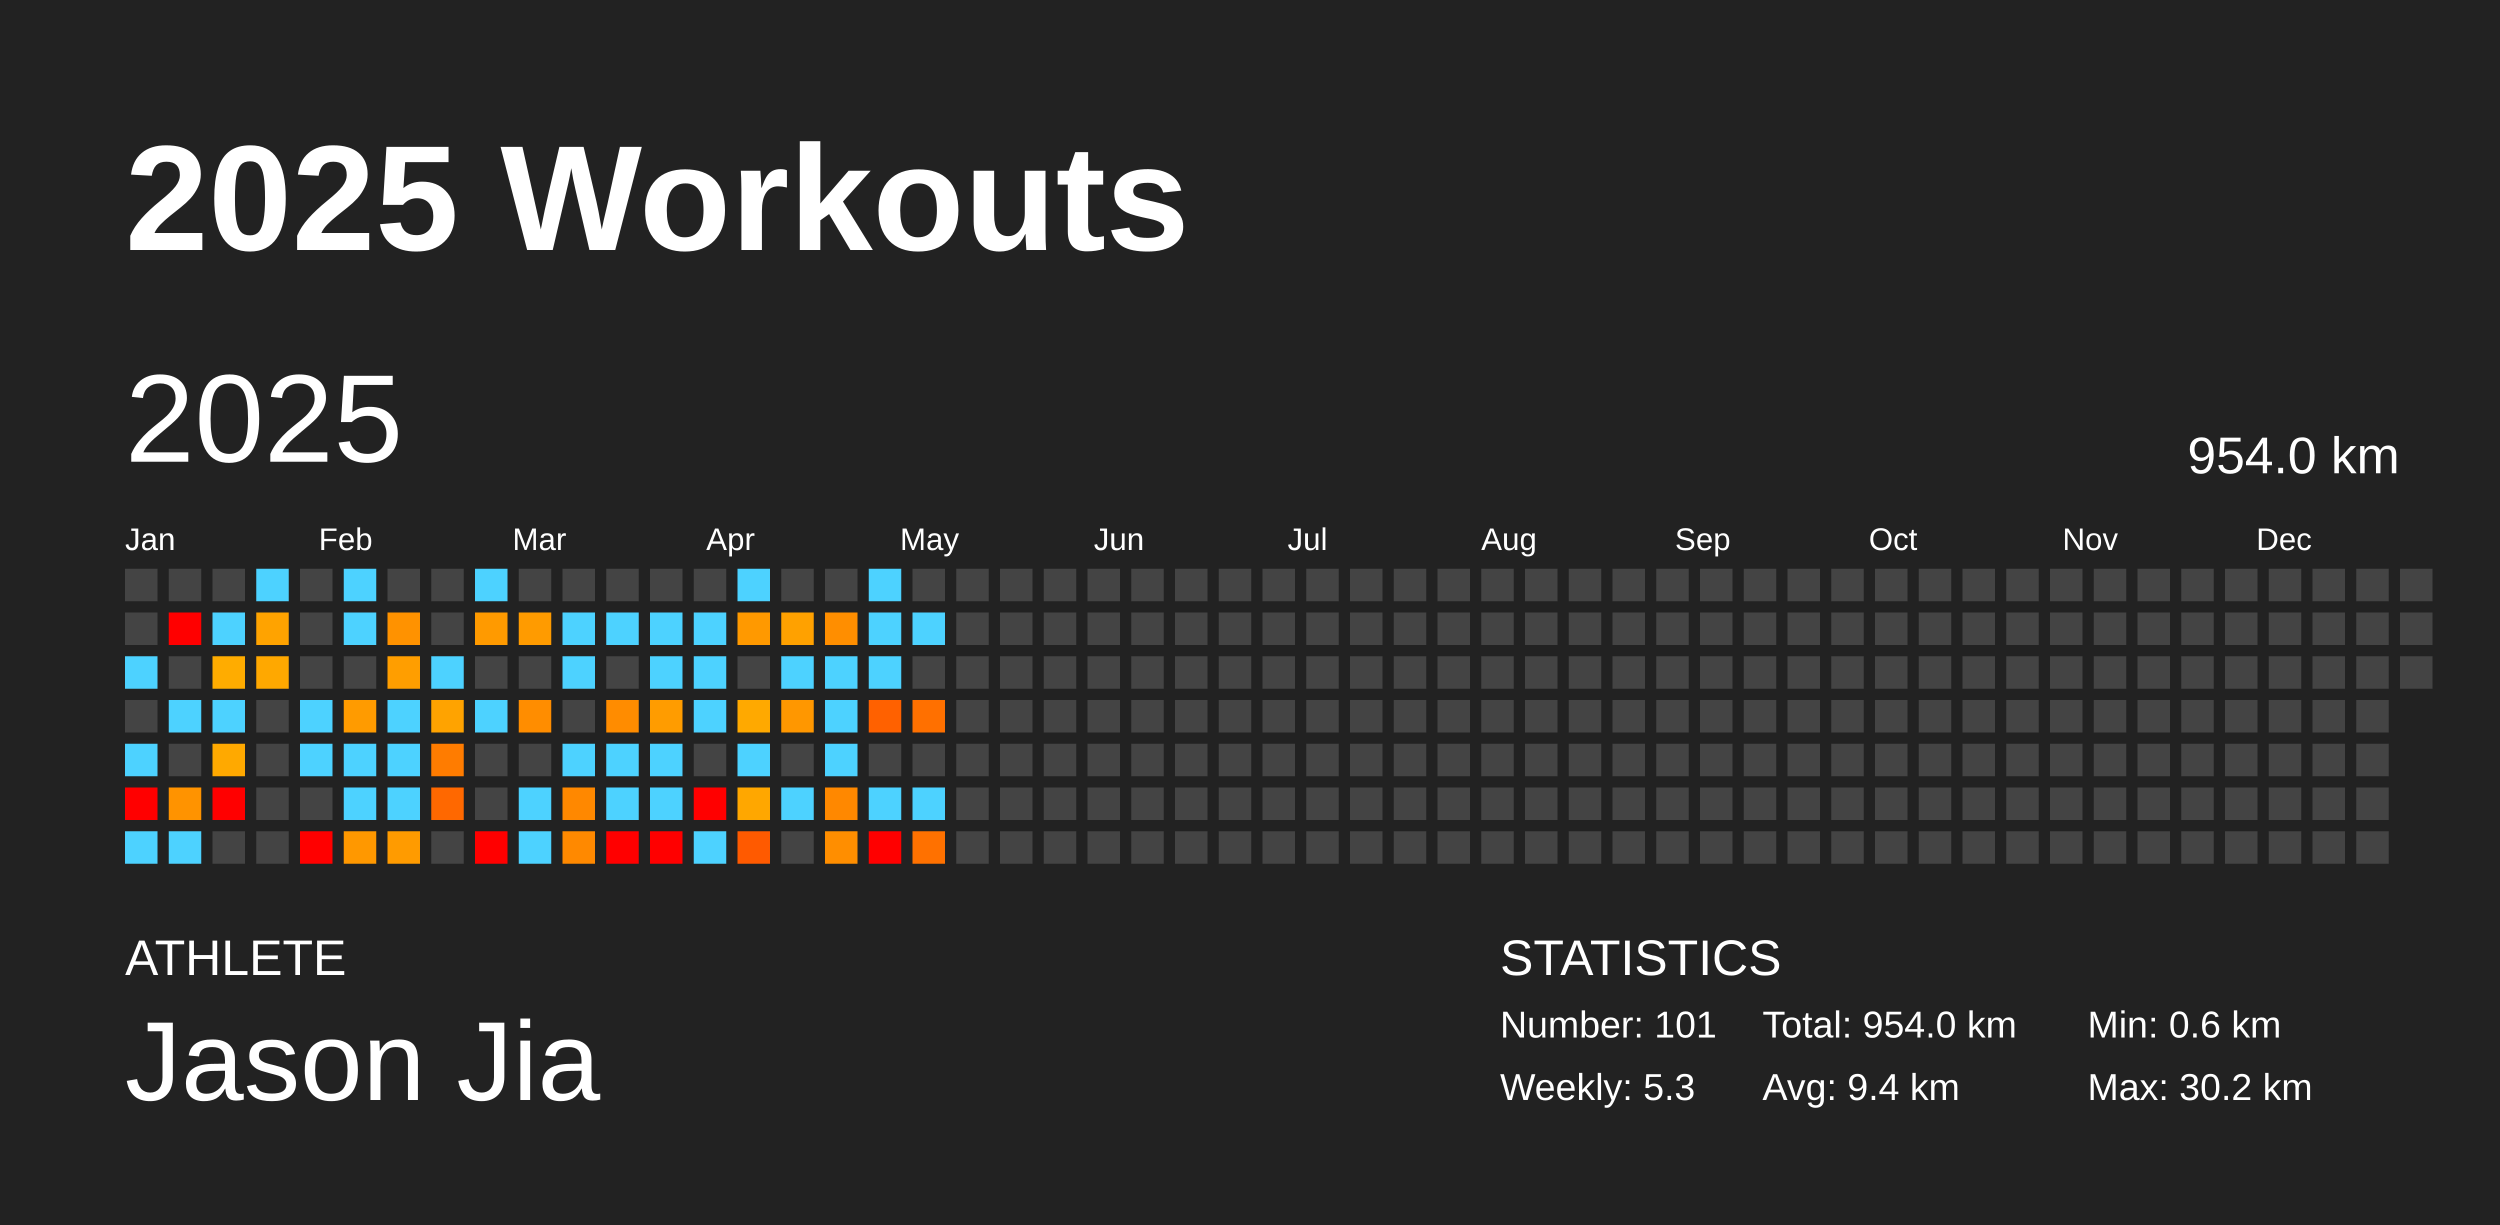
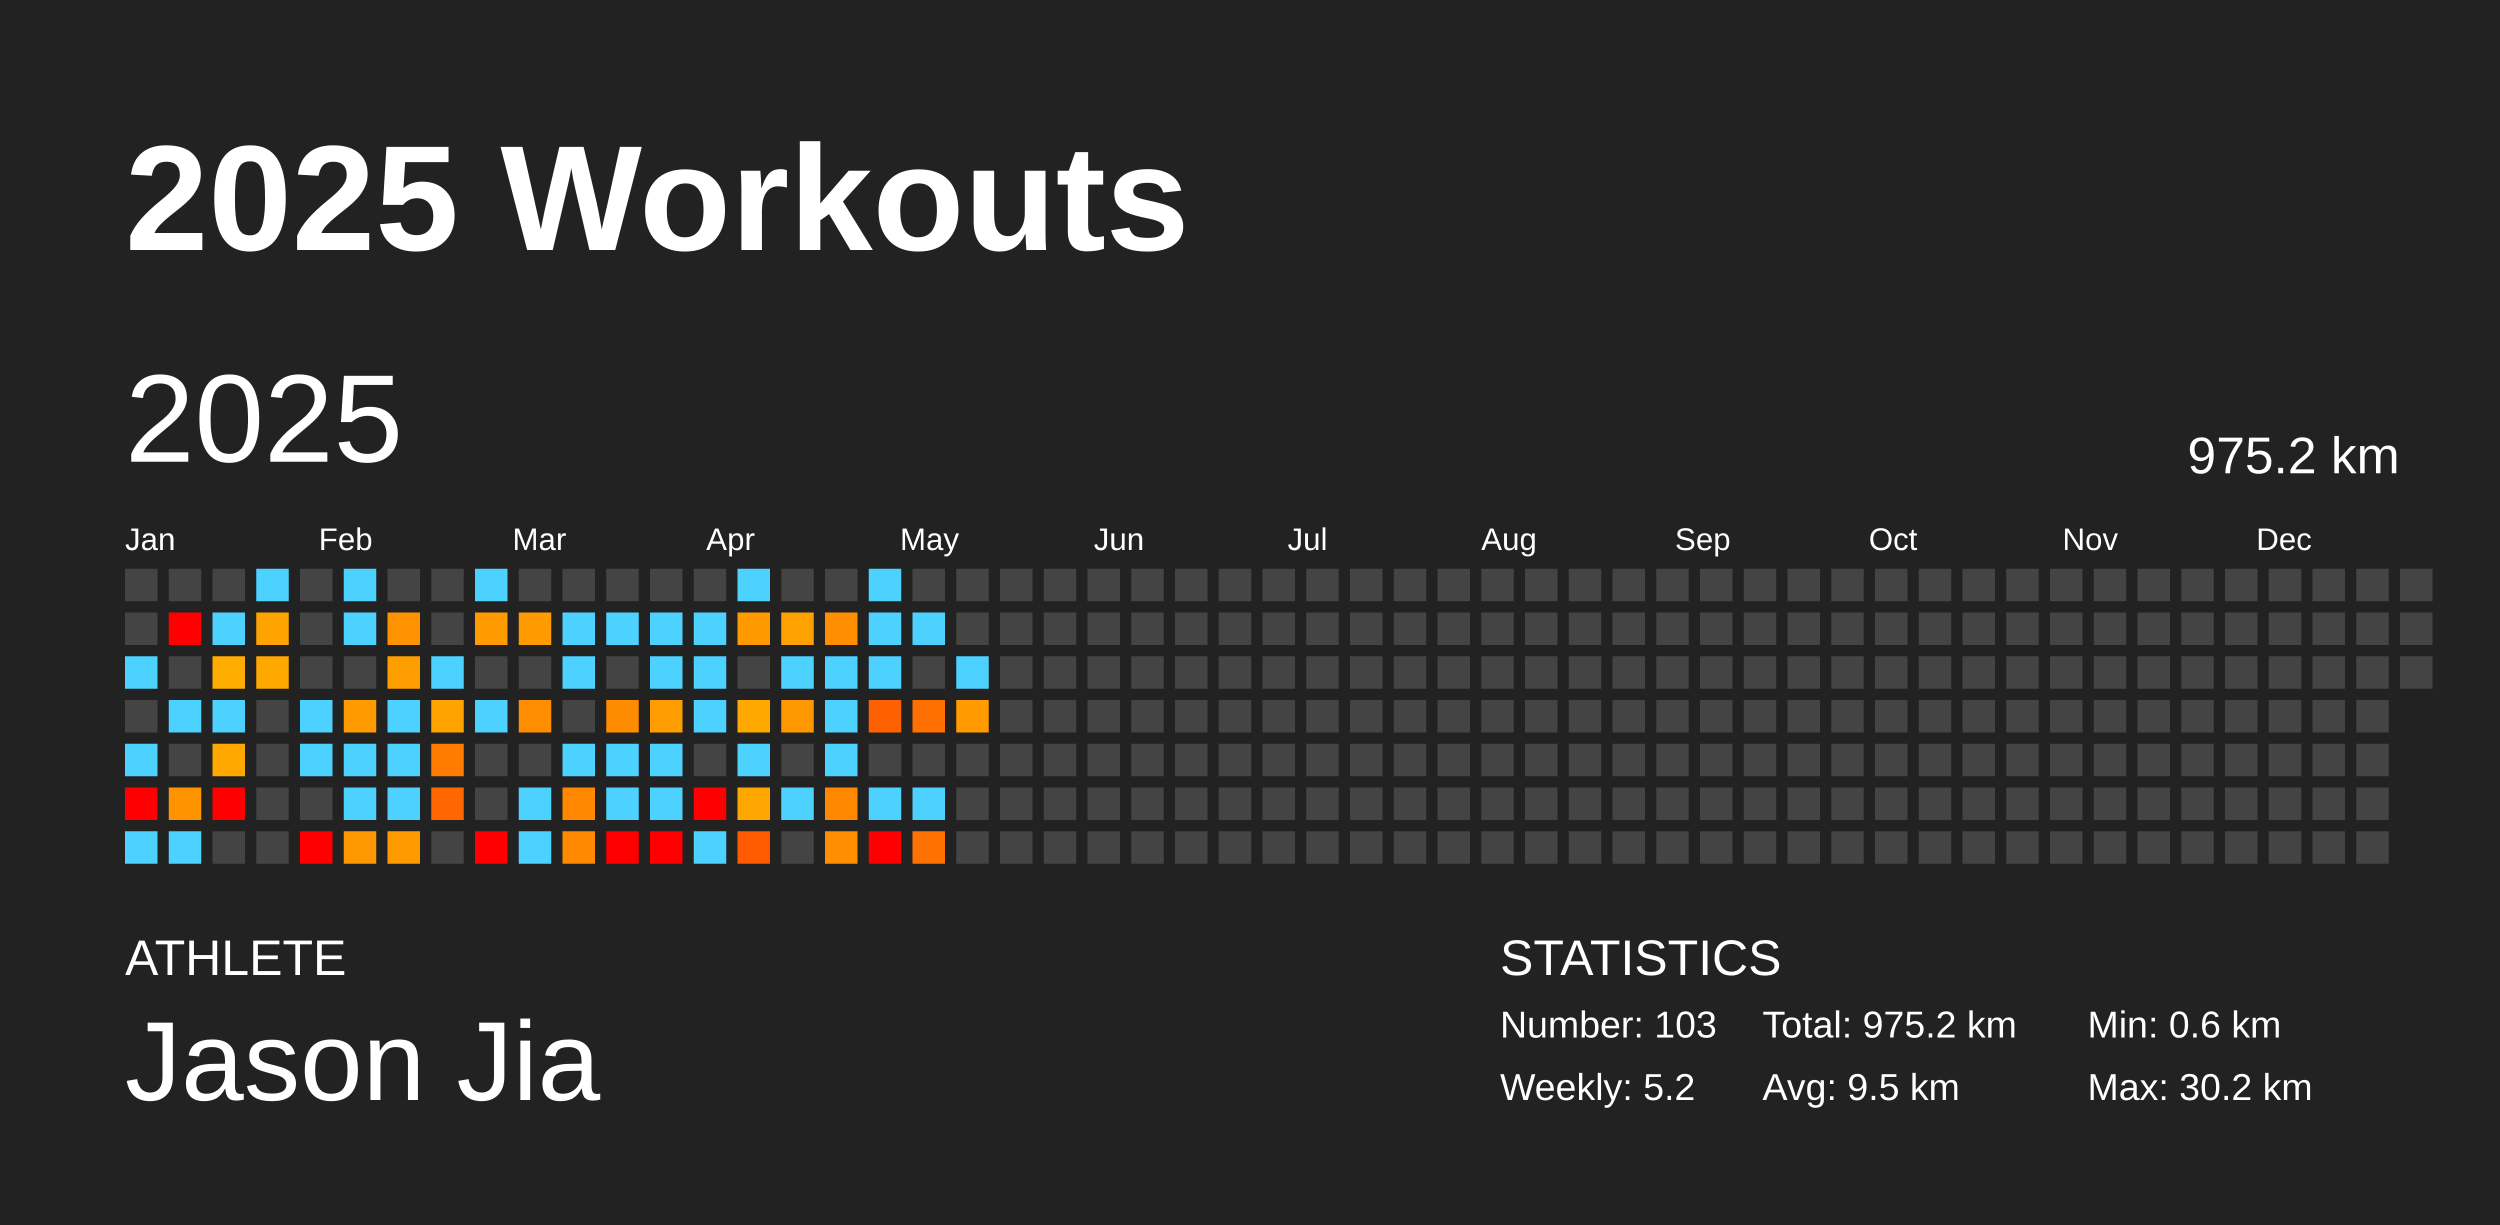
<svg xmlns="http://www.w3.org/2000/svg" baseProfile="full" height="98mm" version="1.1" viewBox="0,0,200,98" width="200mm">
  <defs />
  <rect fill="#222222" height="98" width="200" x="0" y="0" />
  <text fill="#FFFFFF" style="font-size:12px; font-family:Arial; font-weight:bold;" x="10" y="20">2025 Workouts</text>
  <text fill="#FFFFFF" style="font-size:4px; font-family:Arial" x="10" y="78">ATHLETE</text>
  <text fill="#FFFFFF" style="font-size:9px; font-family:Arial" x="10" y="88">Jason Jia</text>
  <text fill="#FFFFFF" style="font-size:4px; font-family:Arial" x="120" y="78">STATISTICS</text>
-   <text fill="#FFFFFF" style="font-size:3px; font-family:Arial" x="120" y="83">Number: 101</text>
-   <text fill="#FFFFFF" style="font-size:3px; font-family:Arial" x="120" y="88">Weekly: 5.3</text>
-   <text fill="#FFFFFF" style="font-size:3px; font-family:Arial" x="141" y="83">Total: 954.0 km</text>
-   <text fill="#FFFFFF" style="font-size:3px; font-family:Arial" x="141" y="88">Avg: 9.4 km</text>
+   <text fill="#FFFFFF" style="font-size:3px; font-family:Arial" x="120" y="83">Number: 103</text>
+   <text fill="#FFFFFF" style="font-size:3px; font-family:Arial" x="120" y="88">Weekly: 5.2</text>
+   <text fill="#FFFFFF" style="font-size:3px; font-family:Arial" x="141" y="83">Total: 975.2 km</text>
+   <text fill="#FFFFFF" style="font-size:3px; font-family:Arial" x="141" y="88">Avg: 9.5 km</text>
  <text fill="#FFFFFF" style="font-size:3px; font-family:Arial" x="167" y="83">Min: 0.6 km</text>
  <text fill="#FFFFFF" style="font-size:3px; font-family:Arial" x="167" y="88">Max: 30.2 km</text>
  <text dominant-baseline="hanging" fill="#FFFFFF" style="font-size:10.0px; font-family:Arial;" x="10" y="30">2025</text>
-   <text dominant-baseline="hanging" fill="#FFFFFF" style="font-size:4.125px; font-family:Arial;" x="175" y="35">954.0 km</text>
+   <text dominant-baseline="hanging" fill="#FFFFFF" style="font-size:4.125px; font-family:Arial;" x="175" y="35">975.2 km</text>
  <text fill="#FFFFFF" style="font-size:2.5px; font-family:Arial" x="10.0" y="44">Jan</text>
  <text fill="#FFFFFF" style="font-size:2.5px; font-family:Arial" x="25.5" y="44">Feb</text>
  <text fill="#FFFFFF" style="font-size:2.5px; font-family:Arial" x="41.0" y="44">Mar</text>
  <text fill="#FFFFFF" style="font-size:2.5px; font-family:Arial" x="56.5" y="44">Apr</text>
  <text fill="#FFFFFF" style="font-size:2.5px; font-family:Arial" x="72.0" y="44">May</text>
  <text fill="#FFFFFF" style="font-size:2.5px; font-family:Arial" x="87.5" y="44">Jun</text>
  <text fill="#FFFFFF" style="font-size:2.5px; font-family:Arial" x="103.0" y="44">Jul</text>
  <text fill="#FFFFFF" style="font-size:2.5px; font-family:Arial" x="118.5" y="44">Aug</text>
  <text fill="#FFFFFF" style="font-size:2.5px; font-family:Arial" x="134.0" y="44">Sep</text>
  <text fill="#FFFFFF" style="font-size:2.5px; font-family:Arial" x="149.5" y="44">Oct</text>
  <text fill="#FFFFFF" style="font-size:2.5px; font-family:Arial" x="165.0" y="44">Nov</text>
  <text fill="#FFFFFF" style="font-size:2.5px; font-family:Arial" x="180.5" y="44">Dec</text>
  <rect fill="#444444" height="2.6" width="2.6" x="10.0" y="45.5" />
  <rect fill="#444444" height="2.6" width="2.6" x="10.0" y="49.0" />
  <rect fill="#4dd2ff" height="2.6" width="2.6" x="10.0" y="52.5" />
  <rect fill="#444444" height="2.6" width="2.6" x="10.0" y="56.0" />
  <rect fill="#4dd2ff" height="2.6" width="2.6" x="10.0" y="59.5" />
  <rect fill="red" height="2.6" width="2.6" x="10.0" y="63.0" />
  <rect fill="#4dd2ff" height="2.6" width="2.6" x="10.0" y="66.5" />
  <rect fill="#444444" height="2.6" width="2.6" x="13.5" y="45.5" />
  <rect fill="red" height="2.6" width="2.6" x="13.5" y="49.0" />
  <rect fill="#444444" height="2.6" width="2.6" x="13.5" y="52.5" />
  <rect fill="#4dd2ff" height="2.6" width="2.6" x="13.5" y="56.0" />
  <rect fill="#444444" height="2.6" width="2.6" x="13.5" y="59.5" />
  <rect fill="#ff9300" height="2.6" width="2.6" x="13.5" y="63.0" />
  <rect fill="#4dd2ff" height="2.6" width="2.6" x="13.5" y="66.5" />
  <rect fill="#444444" height="2.6" width="2.6" x="17.0" y="45.5" />
  <rect fill="#4dd2ff" height="2.6" width="2.6" x="17.0" y="49.0" />
  <rect fill="#ffac00" height="2.6" width="2.6" x="17.0" y="52.5" />
  <rect fill="#4dd2ff" height="2.6" width="2.6" x="17.0" y="56.0" />
  <rect fill="#ffa900" height="2.6" width="2.6" x="17.0" y="59.5" />
  <rect fill="red" height="2.6" width="2.6" x="17.0" y="63.0" />
  <rect fill="#444444" height="2.6" width="2.6" x="17.0" y="66.5" />
  <rect fill="#4dd2ff" height="2.6" width="2.6" x="20.5" y="45.5" />
  <rect fill="#ffa300" height="2.6" width="2.6" x="20.5" y="49.0" />
  <rect fill="#ffa800" height="2.6" width="2.6" x="20.5" y="52.5" />
  <rect fill="#444444" height="2.6" width="2.6" x="20.5" y="56.0" />
  <rect fill="#444444" height="2.6" width="2.6" x="20.5" y="59.5" />
  <rect fill="#444444" height="2.6" width="2.6" x="20.5" y="63.0" />
  <rect fill="#444444" height="2.6" width="2.6" x="20.5" y="66.5" />
  <rect fill="#444444" height="2.6" width="2.6" x="24.0" y="45.5" />
  <rect fill="#444444" height="2.6" width="2.6" x="24.0" y="49.0" />
  <rect fill="#444444" height="2.6" width="2.6" x="24.0" y="52.5" />
  <rect fill="#4dd2ff" height="2.6" width="2.6" x="24.0" y="56.0" />
  <rect fill="#4dd2ff" height="2.6" width="2.6" x="24.0" y="59.5" />
  <rect fill="#444444" height="2.6" width="2.6" x="24.0" y="63.0" />
  <rect fill="red" height="2.6" width="2.6" x="24.0" y="66.5" />
  <rect fill="#4dd2ff" height="2.6" width="2.6" x="27.5" y="45.5" />
  <rect fill="#4dd2ff" height="2.6" width="2.6" x="27.5" y="49.0" />
  <rect fill="#444444" height="2.6" width="2.6" x="27.5" y="52.5" />
  <rect fill="#ff9b00" height="2.6" width="2.6" x="27.5" y="56.0" />
  <rect fill="#4dd2ff" height="2.6" width="2.6" x="27.5" y="59.5" />
  <rect fill="#4dd2ff" height="2.6" width="2.6" x="27.5" y="63.0" />
  <rect fill="#ff9800" height="2.6" width="2.6" x="27.5" y="66.5" />
  <rect fill="#444444" height="2.6" width="2.6" x="31.0" y="45.5" />
  <rect fill="#ff9200" height="2.6" width="2.6" x="31.0" y="49.0" />
  <rect fill="#ff9e00" height="2.6" width="2.6" x="31.0" y="52.5" />
  <rect fill="#4dd2ff" height="2.6" width="2.6" x="31.0" y="56.0" />
  <rect fill="#4dd2ff" height="2.6" width="2.6" x="31.0" y="59.5" />
  <rect fill="#4dd2ff" height="2.6" width="2.6" x="31.0" y="63.0" />
  <rect fill="#ff9b00" height="2.6" width="2.6" x="31.0" y="66.5" />
  <rect fill="#444444" height="2.6" width="2.6" x="34.5" y="45.5" />
  <rect fill="#444444" height="2.6" width="2.6" x="34.5" y="49.0" />
  <rect fill="#4dd2ff" height="2.6" width="2.6" x="34.5" y="52.5" />
  <rect fill="#ffa300" height="2.6" width="2.6" x="34.5" y="56.0" />
  <rect fill="#ff7c00" height="2.6" width="2.6" x="34.5" y="59.5" />
  <rect fill="#ff6800" height="2.6" width="2.6" x="34.5" y="63.0" />
  <rect fill="#444444" height="2.6" width="2.6" x="34.5" y="66.5" />
  <rect fill="#4dd2ff" height="2.6" width="2.6" x="38.0" y="45.5" />
  <rect fill="#ff9a00" height="2.6" width="2.6" x="38.0" y="49.0" />
  <rect fill="#444444" height="2.6" width="2.6" x="38.0" y="52.5" />
  <rect fill="#4dd2ff" height="2.6" width="2.6" x="38.0" y="56.0" />
  <rect fill="#444444" height="2.6" width="2.6" x="38.0" y="59.5" />
  <rect fill="#444444" height="2.6" width="2.6" x="38.0" y="63.0" />
  <rect fill="red" height="2.6" width="2.6" x="38.0" y="66.5" />
  <rect fill="#444444" height="2.6" width="2.6" x="41.5" y="45.5" />
  <rect fill="#ff9b00" height="2.6" width="2.6" x="41.5" y="49.0" />
  <rect fill="#444444" height="2.6" width="2.6" x="41.5" y="52.5" />
  <rect fill="#ff8d00" height="2.6" width="2.6" x="41.5" y="56.0" />
  <rect fill="#444444" height="2.6" width="2.6" x="41.5" y="59.5" />
  <rect fill="#4dd2ff" height="2.6" width="2.6" x="41.5" y="63.0" />
  <rect fill="#4dd2ff" height="2.6" width="2.6" x="41.5" y="66.5" />
  <rect fill="#444444" height="2.6" width="2.6" x="45.0" y="45.5" />
  <rect fill="#4dd2ff" height="2.6" width="2.6" x="45.0" y="49.0" />
  <rect fill="#4dd2ff" height="2.6" width="2.6" x="45.0" y="52.5" />
  <rect fill="#444444" height="2.6" width="2.6" x="45.0" y="56.0" />
  <rect fill="#4dd2ff" height="2.6" width="2.6" x="45.0" y="59.5" />
  <rect fill="#ff8800" height="2.6" width="2.6" x="45.0" y="63.0" />
  <rect fill="#ff8900" height="2.6" width="2.6" x="45.0" y="66.5" />
  <rect fill="#444444" height="2.6" width="2.6" x="48.5" y="45.5" />
  <rect fill="#4dd2ff" height="2.6" width="2.6" x="48.5" y="49.0" />
  <rect fill="#444444" height="2.6" width="2.6" x="48.5" y="52.5" />
  <rect fill="#ff8c00" height="2.6" width="2.6" x="48.5" y="56.0" />
  <rect fill="#4dd2ff" height="2.6" width="2.6" x="48.5" y="59.5" />
  <rect fill="#4dd2ff" height="2.6" width="2.6" x="48.5" y="63.0" />
  <rect fill="red" height="2.6" width="2.6" x="48.5" y="66.5" />
  <rect fill="#444444" height="2.6" width="2.6" x="52.0" y="45.5" />
  <rect fill="#4dd2ff" height="2.6" width="2.6" x="52.0" y="49.0" />
  <rect fill="#4dd2ff" height="2.6" width="2.6" x="52.0" y="52.5" />
  <rect fill="#ff9c00" height="2.6" width="2.6" x="52.0" y="56.0" />
  <rect fill="#4dd2ff" height="2.6" width="2.6" x="52.0" y="59.5" />
  <rect fill="#4dd2ff" height="2.6" width="2.6" x="52.0" y="63.0" />
  <rect fill="red" height="2.6" width="2.6" x="52.0" y="66.5" />
  <rect fill="#444444" height="2.6" width="2.6" x="55.5" y="45.5" />
  <rect fill="#4dd2ff" height="2.6" width="2.6" x="55.5" y="49.0" />
  <rect fill="#4dd2ff" height="2.6" width="2.6" x="55.5" y="52.5" />
  <rect fill="#4dd2ff" height="2.6" width="2.6" x="55.5" y="56.0" />
  <rect fill="#444444" height="2.6" width="2.6" x="55.5" y="59.5" />
  <rect fill="red" height="2.6" width="2.6" x="55.5" y="63.0" />
  <rect fill="#4dd2ff" height="2.6" width="2.6" x="55.5" y="66.5" />
  <rect fill="#4dd2ff" height="2.6" width="2.6" x="59.0" y="45.5" />
  <rect fill="#ff9900" height="2.6" width="2.6" x="59.0" y="49.0" />
  <rect fill="#444444" height="2.6" width="2.6" x="59.0" y="52.5" />
  <rect fill="#ffa900" height="2.6" width="2.6" x="59.0" y="56.0" />
  <rect fill="#4dd2ff" height="2.6" width="2.6" x="59.0" y="59.5" />
  <rect fill="#ffa700" height="2.6" width="2.6" x="59.0" y="63.0" />
  <rect fill="#ff5a00" height="2.6" width="2.6" x="59.0" y="66.5" />
  <rect fill="#444444" height="2.6" width="2.6" x="62.5" y="45.5" />
  <rect fill="#ffa100" height="2.6" width="2.6" x="62.5" y="49.0" />
  <rect fill="#4dd2ff" height="2.6" width="2.6" x="62.5" y="52.5" />
  <rect fill="#ff9700" height="2.6" width="2.6" x="62.5" y="56.0" />
  <rect fill="#444444" height="2.6" width="2.6" x="62.5" y="59.5" />
  <rect fill="#4dd2ff" height="2.6" width="2.6" x="62.5" y="63.0" />
  <rect fill="#444444" height="2.6" width="2.6" x="62.5" y="66.5" />
  <rect fill="#444444" height="2.6" width="2.6" x="66.0" y="45.5" />
  <rect fill="#ff8e00" height="2.6" width="2.6" x="66.0" y="49.0" />
  <rect fill="#4dd2ff" height="2.6" width="2.6" x="66.0" y="52.5" />
  <rect fill="#4dd2ff" height="2.6" width="2.6" x="66.0" y="56.0" />
  <rect fill="#4dd2ff" height="2.6" width="2.6" x="66.0" y="59.5" />
  <rect fill="#ff8800" height="2.6" width="2.6" x="66.0" y="63.0" />
  <rect fill="#ff8e00" height="2.6" width="2.6" x="66.0" y="66.5" />
  <rect fill="#4dd2ff" height="2.6" width="2.6" x="69.5" y="45.5" />
  <rect fill="#4dd2ff" height="2.6" width="2.6" x="69.5" y="49.0" />
  <rect fill="#4dd2ff" height="2.6" width="2.6" x="69.5" y="52.5" />
  <rect fill="#ff6100" height="2.6" width="2.6" x="69.5" y="56.0" />
  <rect fill="#444444" height="2.6" width="2.6" x="69.5" y="59.5" />
  <rect fill="#4dd2ff" height="2.6" width="2.6" x="69.5" y="63.0" />
  <rect fill="red" height="2.6" width="2.6" x="69.5" y="66.5" />
  <rect fill="#444444" height="2.6" width="2.6" x="73.0" y="45.5" />
  <rect fill="#4dd2ff" height="2.6" width="2.6" x="73.0" y="49.0" />
  <rect fill="#444444" height="2.6" width="2.6" x="73.0" y="52.5" />
  <rect fill="#ff7000" height="2.6" width="2.6" x="73.0" y="56.0" />
  <rect fill="#444444" height="2.6" width="2.6" x="73.0" y="59.5" />
  <rect fill="#4dd2ff" height="2.6" width="2.6" x="73.0" y="63.0" />
  <rect fill="#ff7100" height="2.6" width="2.6" x="73.0" y="66.5" />
  <rect fill="#444444" height="2.6" width="2.6" x="76.5" y="45.5" />
  <rect fill="#444444" height="2.6" width="2.6" x="76.5" y="49.0" />
-   <rect fill="#444444" height="2.6" width="2.6" x="76.5" y="52.5" />
-   <rect fill="#444444" height="2.6" width="2.6" x="76.5" y="56.0" />
+   <rect fill="#4dd2ff" height="2.6" width="2.6" x="76.5" y="52.5" />
+   <rect fill="#ff9a00" height="2.6" width="2.6" x="76.5" y="56.0" />
  <rect fill="#444444" height="2.6" width="2.6" x="76.5" y="59.5" />
  <rect fill="#444444" height="2.6" width="2.6" x="76.5" y="63.0" />
  <rect fill="#444444" height="2.6" width="2.6" x="76.5" y="66.5" />
  <rect fill="#444444" height="2.6" width="2.6" x="80.0" y="45.5" />
  <rect fill="#444444" height="2.6" width="2.6" x="80.0" y="49.0" />
  <rect fill="#444444" height="2.6" width="2.6" x="80.0" y="52.5" />
  <rect fill="#444444" height="2.6" width="2.6" x="80.0" y="56.0" />
  <rect fill="#444444" height="2.6" width="2.6" x="80.0" y="59.5" />
  <rect fill="#444444" height="2.6" width="2.6" x="80.0" y="63.0" />
  <rect fill="#444444" height="2.6" width="2.6" x="80.0" y="66.5" />
  <rect fill="#444444" height="2.6" width="2.6" x="83.5" y="45.5" />
  <rect fill="#444444" height="2.6" width="2.6" x="83.5" y="49.0" />
  <rect fill="#444444" height="2.6" width="2.6" x="83.5" y="52.5" />
  <rect fill="#444444" height="2.6" width="2.6" x="83.5" y="56.0" />
  <rect fill="#444444" height="2.6" width="2.6" x="83.5" y="59.5" />
  <rect fill="#444444" height="2.6" width="2.6" x="83.5" y="63.0" />
  <rect fill="#444444" height="2.6" width="2.6" x="83.5" y="66.5" />
  <rect fill="#444444" height="2.6" width="2.6" x="87.0" y="45.5" />
  <rect fill="#444444" height="2.6" width="2.6" x="87.0" y="49.0" />
  <rect fill="#444444" height="2.6" width="2.6" x="87.0" y="52.5" />
  <rect fill="#444444" height="2.6" width="2.6" x="87.0" y="56.0" />
  <rect fill="#444444" height="2.6" width="2.6" x="87.0" y="59.5" />
  <rect fill="#444444" height="2.6" width="2.6" x="87.0" y="63.0" />
  <rect fill="#444444" height="2.6" width="2.6" x="87.0" y="66.5" />
  <rect fill="#444444" height="2.6" width="2.6" x="90.5" y="45.5" />
  <rect fill="#444444" height="2.6" width="2.6" x="90.5" y="49.0" />
  <rect fill="#444444" height="2.6" width="2.6" x="90.5" y="52.5" />
  <rect fill="#444444" height="2.6" width="2.6" x="90.5" y="56.0" />
  <rect fill="#444444" height="2.6" width="2.6" x="90.5" y="59.5" />
  <rect fill="#444444" height="2.6" width="2.6" x="90.5" y="63.0" />
  <rect fill="#444444" height="2.6" width="2.6" x="90.5" y="66.5" />
  <rect fill="#444444" height="2.6" width="2.6" x="94.0" y="45.5" />
  <rect fill="#444444" height="2.6" width="2.6" x="94.0" y="49.0" />
  <rect fill="#444444" height="2.6" width="2.6" x="94.0" y="52.5" />
  <rect fill="#444444" height="2.6" width="2.6" x="94.0" y="56.0" />
  <rect fill="#444444" height="2.6" width="2.6" x="94.0" y="59.5" />
  <rect fill="#444444" height="2.6" width="2.6" x="94.0" y="63.0" />
  <rect fill="#444444" height="2.6" width="2.6" x="94.0" y="66.5" />
  <rect fill="#444444" height="2.6" width="2.6" x="97.5" y="45.5" />
  <rect fill="#444444" height="2.6" width="2.6" x="97.5" y="49.0" />
  <rect fill="#444444" height="2.6" width="2.6" x="97.5" y="52.5" />
  <rect fill="#444444" height="2.6" width="2.6" x="97.5" y="56.0" />
  <rect fill="#444444" height="2.6" width="2.6" x="97.5" y="59.5" />
  <rect fill="#444444" height="2.6" width="2.6" x="97.5" y="63.0" />
  <rect fill="#444444" height="2.6" width="2.6" x="97.5" y="66.5" />
  <rect fill="#444444" height="2.6" width="2.6" x="101.0" y="45.5" />
  <rect fill="#444444" height="2.6" width="2.6" x="101.0" y="49.0" />
  <rect fill="#444444" height="2.6" width="2.6" x="101.0" y="52.5" />
  <rect fill="#444444" height="2.6" width="2.6" x="101.0" y="56.0" />
  <rect fill="#444444" height="2.6" width="2.6" x="101.0" y="59.5" />
  <rect fill="#444444" height="2.6" width="2.6" x="101.0" y="63.0" />
  <rect fill="#444444" height="2.6" width="2.6" x="101.0" y="66.5" />
  <rect fill="#444444" height="2.6" width="2.6" x="104.5" y="45.5" />
  <rect fill="#444444" height="2.6" width="2.6" x="104.5" y="49.0" />
  <rect fill="#444444" height="2.6" width="2.6" x="104.5" y="52.5" />
  <rect fill="#444444" height="2.6" width="2.6" x="104.5" y="56.0" />
  <rect fill="#444444" height="2.6" width="2.6" x="104.5" y="59.5" />
  <rect fill="#444444" height="2.6" width="2.6" x="104.5" y="63.0" />
  <rect fill="#444444" height="2.6" width="2.6" x="104.5" y="66.5" />
  <rect fill="#444444" height="2.6" width="2.6" x="108.0" y="45.5" />
  <rect fill="#444444" height="2.6" width="2.6" x="108.0" y="49.0" />
  <rect fill="#444444" height="2.6" width="2.6" x="108.0" y="52.5" />
  <rect fill="#444444" height="2.6" width="2.6" x="108.0" y="56.0" />
  <rect fill="#444444" height="2.6" width="2.6" x="108.0" y="59.5" />
  <rect fill="#444444" height="2.6" width="2.6" x="108.0" y="63.0" />
  <rect fill="#444444" height="2.6" width="2.6" x="108.0" y="66.5" />
  <rect fill="#444444" height="2.6" width="2.6" x="111.5" y="45.5" />
  <rect fill="#444444" height="2.6" width="2.6" x="111.5" y="49.0" />
  <rect fill="#444444" height="2.6" width="2.6" x="111.5" y="52.5" />
  <rect fill="#444444" height="2.6" width="2.6" x="111.5" y="56.0" />
  <rect fill="#444444" height="2.6" width="2.6" x="111.5" y="59.5" />
  <rect fill="#444444" height="2.6" width="2.6" x="111.5" y="63.0" />
  <rect fill="#444444" height="2.6" width="2.6" x="111.5" y="66.5" />
  <rect fill="#444444" height="2.6" width="2.6" x="115.0" y="45.5" />
  <rect fill="#444444" height="2.6" width="2.6" x="115.0" y="49.0" />
  <rect fill="#444444" height="2.6" width="2.6" x="115.0" y="52.5" />
  <rect fill="#444444" height="2.6" width="2.6" x="115.0" y="56.0" />
  <rect fill="#444444" height="2.6" width="2.6" x="115.0" y="59.5" />
  <rect fill="#444444" height="2.6" width="2.6" x="115.0" y="63.0" />
  <rect fill="#444444" height="2.6" width="2.6" x="115.0" y="66.5" />
  <rect fill="#444444" height="2.6" width="2.6" x="118.5" y="45.5" />
  <rect fill="#444444" height="2.6" width="2.6" x="118.5" y="49.0" />
  <rect fill="#444444" height="2.6" width="2.6" x="118.5" y="52.5" />
  <rect fill="#444444" height="2.6" width="2.6" x="118.5" y="56.0" />
  <rect fill="#444444" height="2.6" width="2.6" x="118.5" y="59.5" />
  <rect fill="#444444" height="2.6" width="2.6" x="118.5" y="63.0" />
  <rect fill="#444444" height="2.6" width="2.6" x="118.5" y="66.5" />
  <rect fill="#444444" height="2.6" width="2.6" x="122.0" y="45.5" />
  <rect fill="#444444" height="2.6" width="2.6" x="122.0" y="49.0" />
  <rect fill="#444444" height="2.6" width="2.6" x="122.0" y="52.5" />
  <rect fill="#444444" height="2.6" width="2.6" x="122.0" y="56.0" />
  <rect fill="#444444" height="2.6" width="2.6" x="122.0" y="59.5" />
  <rect fill="#444444" height="2.6" width="2.6" x="122.0" y="63.0" />
  <rect fill="#444444" height="2.6" width="2.6" x="122.0" y="66.5" />
  <rect fill="#444444" height="2.6" width="2.6" x="125.5" y="45.5" />
  <rect fill="#444444" height="2.6" width="2.6" x="125.5" y="49.0" />
  <rect fill="#444444" height="2.6" width="2.6" x="125.5" y="52.5" />
  <rect fill="#444444" height="2.6" width="2.6" x="125.5" y="56.0" />
  <rect fill="#444444" height="2.6" width="2.6" x="125.5" y="59.5" />
  <rect fill="#444444" height="2.6" width="2.6" x="125.5" y="63.0" />
  <rect fill="#444444" height="2.6" width="2.6" x="125.5" y="66.5" />
  <rect fill="#444444" height="2.6" width="2.6" x="129.0" y="45.5" />
  <rect fill="#444444" height="2.6" width="2.6" x="129.0" y="49.0" />
  <rect fill="#444444" height="2.6" width="2.6" x="129.0" y="52.5" />
  <rect fill="#444444" height="2.6" width="2.6" x="129.0" y="56.0" />
  <rect fill="#444444" height="2.6" width="2.6" x="129.0" y="59.5" />
  <rect fill="#444444" height="2.6" width="2.6" x="129.0" y="63.0" />
  <rect fill="#444444" height="2.6" width="2.6" x="129.0" y="66.5" />
  <rect fill="#444444" height="2.6" width="2.6" x="132.5" y="45.5" />
  <rect fill="#444444" height="2.6" width="2.6" x="132.5" y="49.0" />
  <rect fill="#444444" height="2.6" width="2.6" x="132.5" y="52.5" />
  <rect fill="#444444" height="2.6" width="2.6" x="132.5" y="56.0" />
  <rect fill="#444444" height="2.6" width="2.6" x="132.5" y="59.5" />
  <rect fill="#444444" height="2.6" width="2.6" x="132.5" y="63.0" />
  <rect fill="#444444" height="2.6" width="2.6" x="132.5" y="66.5" />
  <rect fill="#444444" height="2.6" width="2.6" x="136.0" y="45.5" />
  <rect fill="#444444" height="2.6" width="2.6" x="136.0" y="49.0" />
  <rect fill="#444444" height="2.6" width="2.6" x="136.0" y="52.5" />
  <rect fill="#444444" height="2.6" width="2.6" x="136.0" y="56.0" />
  <rect fill="#444444" height="2.6" width="2.6" x="136.0" y="59.5" />
  <rect fill="#444444" height="2.6" width="2.6" x="136.0" y="63.0" />
  <rect fill="#444444" height="2.6" width="2.6" x="136.0" y="66.5" />
  <rect fill="#444444" height="2.6" width="2.6" x="139.5" y="45.5" />
  <rect fill="#444444" height="2.6" width="2.6" x="139.5" y="49.0" />
  <rect fill="#444444" height="2.6" width="2.6" x="139.5" y="52.5" />
  <rect fill="#444444" height="2.6" width="2.6" x="139.5" y="56.0" />
  <rect fill="#444444" height="2.6" width="2.6" x="139.5" y="59.5" />
  <rect fill="#444444" height="2.6" width="2.6" x="139.5" y="63.0" />
  <rect fill="#444444" height="2.6" width="2.6" x="139.5" y="66.5" />
  <rect fill="#444444" height="2.6" width="2.6" x="143.0" y="45.5" />
  <rect fill="#444444" height="2.6" width="2.6" x="143.0" y="49.0" />
  <rect fill="#444444" height="2.6" width="2.6" x="143.0" y="52.5" />
  <rect fill="#444444" height="2.6" width="2.6" x="143.0" y="56.0" />
  <rect fill="#444444" height="2.6" width="2.6" x="143.0" y="59.5" />
  <rect fill="#444444" height="2.6" width="2.6" x="143.0" y="63.0" />
  <rect fill="#444444" height="2.6" width="2.6" x="143.0" y="66.5" />
  <rect fill="#444444" height="2.6" width="2.6" x="146.5" y="45.5" />
  <rect fill="#444444" height="2.6" width="2.6" x="146.5" y="49.0" />
  <rect fill="#444444" height="2.6" width="2.6" x="146.5" y="52.5" />
  <rect fill="#444444" height="2.6" width="2.6" x="146.5" y="56.0" />
  <rect fill="#444444" height="2.6" width="2.6" x="146.5" y="59.5" />
  <rect fill="#444444" height="2.6" width="2.6" x="146.5" y="63.0" />
  <rect fill="#444444" height="2.6" width="2.6" x="146.5" y="66.5" />
  <rect fill="#444444" height="2.6" width="2.6" x="150.0" y="45.5" />
  <rect fill="#444444" height="2.6" width="2.6" x="150.0" y="49.0" />
  <rect fill="#444444" height="2.6" width="2.6" x="150.0" y="52.5" />
  <rect fill="#444444" height="2.6" width="2.6" x="150.0" y="56.0" />
  <rect fill="#444444" height="2.6" width="2.6" x="150.0" y="59.5" />
  <rect fill="#444444" height="2.6" width="2.6" x="150.0" y="63.0" />
  <rect fill="#444444" height="2.6" width="2.6" x="150.0" y="66.5" />
  <rect fill="#444444" height="2.6" width="2.6" x="153.5" y="45.5" />
  <rect fill="#444444" height="2.6" width="2.6" x="153.5" y="49.0" />
  <rect fill="#444444" height="2.6" width="2.6" x="153.5" y="52.5" />
  <rect fill="#444444" height="2.6" width="2.6" x="153.5" y="56.0" />
  <rect fill="#444444" height="2.6" width="2.6" x="153.5" y="59.5" />
  <rect fill="#444444" height="2.6" width="2.6" x="153.5" y="63.0" />
  <rect fill="#444444" height="2.6" width="2.6" x="153.5" y="66.5" />
  <rect fill="#444444" height="2.6" width="2.6" x="157.0" y="45.5" />
  <rect fill="#444444" height="2.6" width="2.6" x="157.0" y="49.0" />
  <rect fill="#444444" height="2.6" width="2.6" x="157.0" y="52.5" />
  <rect fill="#444444" height="2.6" width="2.6" x="157.0" y="56.0" />
  <rect fill="#444444" height="2.6" width="2.6" x="157.0" y="59.5" />
  <rect fill="#444444" height="2.6" width="2.6" x="157.0" y="63.0" />
  <rect fill="#444444" height="2.6" width="2.6" x="157.0" y="66.5" />
  <rect fill="#444444" height="2.6" width="2.6" x="160.5" y="45.5" />
  <rect fill="#444444" height="2.6" width="2.6" x="160.5" y="49.0" />
  <rect fill="#444444" height="2.6" width="2.6" x="160.5" y="52.5" />
  <rect fill="#444444" height="2.6" width="2.6" x="160.5" y="56.0" />
  <rect fill="#444444" height="2.6" width="2.6" x="160.5" y="59.5" />
  <rect fill="#444444" height="2.6" width="2.6" x="160.5" y="63.0" />
  <rect fill="#444444" height="2.6" width="2.6" x="160.5" y="66.5" />
  <rect fill="#444444" height="2.6" width="2.6" x="164.0" y="45.5" />
  <rect fill="#444444" height="2.6" width="2.6" x="164.0" y="49.0" />
  <rect fill="#444444" height="2.6" width="2.6" x="164.0" y="52.5" />
  <rect fill="#444444" height="2.6" width="2.6" x="164.0" y="56.0" />
  <rect fill="#444444" height="2.6" width="2.6" x="164.0" y="59.5" />
  <rect fill="#444444" height="2.6" width="2.6" x="164.0" y="63.0" />
  <rect fill="#444444" height="2.6" width="2.6" x="164.0" y="66.5" />
  <rect fill="#444444" height="2.6" width="2.6" x="167.5" y="45.5" />
  <rect fill="#444444" height="2.6" width="2.6" x="167.5" y="49.0" />
  <rect fill="#444444" height="2.6" width="2.6" x="167.5" y="52.5" />
  <rect fill="#444444" height="2.6" width="2.6" x="167.5" y="56.0" />
  <rect fill="#444444" height="2.6" width="2.6" x="167.5" y="59.5" />
  <rect fill="#444444" height="2.6" width="2.6" x="167.5" y="63.0" />
  <rect fill="#444444" height="2.6" width="2.6" x="167.5" y="66.5" />
  <rect fill="#444444" height="2.6" width="2.6" x="171.0" y="45.5" />
  <rect fill="#444444" height="2.6" width="2.6" x="171.0" y="49.0" />
  <rect fill="#444444" height="2.6" width="2.6" x="171.0" y="52.5" />
  <rect fill="#444444" height="2.6" width="2.6" x="171.0" y="56.0" />
  <rect fill="#444444" height="2.6" width="2.6" x="171.0" y="59.5" />
  <rect fill="#444444" height="2.6" width="2.6" x="171.0" y="63.0" />
  <rect fill="#444444" height="2.6" width="2.6" x="171.0" y="66.5" />
  <rect fill="#444444" height="2.6" width="2.6" x="174.5" y="45.5" />
  <rect fill="#444444" height="2.6" width="2.6" x="174.5" y="49.0" />
  <rect fill="#444444" height="2.6" width="2.6" x="174.5" y="52.5" />
  <rect fill="#444444" height="2.6" width="2.6" x="174.5" y="56.0" />
  <rect fill="#444444" height="2.6" width="2.6" x="174.5" y="59.5" />
  <rect fill="#444444" height="2.6" width="2.6" x="174.5" y="63.0" />
  <rect fill="#444444" height="2.6" width="2.6" x="174.5" y="66.5" />
  <rect fill="#444444" height="2.6" width="2.6" x="178.0" y="45.5" />
  <rect fill="#444444" height="2.6" width="2.6" x="178.0" y="49.0" />
  <rect fill="#444444" height="2.6" width="2.6" x="178.0" y="52.5" />
  <rect fill="#444444" height="2.6" width="2.6" x="178.0" y="56.0" />
  <rect fill="#444444" height="2.6" width="2.6" x="178.0" y="59.5" />
  <rect fill="#444444" height="2.6" width="2.6" x="178.0" y="63.0" />
  <rect fill="#444444" height="2.6" width="2.6" x="178.0" y="66.5" />
  <rect fill="#444444" height="2.6" width="2.6" x="181.5" y="45.5" />
  <rect fill="#444444" height="2.6" width="2.6" x="181.5" y="49.0" />
  <rect fill="#444444" height="2.6" width="2.6" x="181.5" y="52.5" />
  <rect fill="#444444" height="2.6" width="2.6" x="181.5" y="56.0" />
  <rect fill="#444444" height="2.6" width="2.6" x="181.5" y="59.5" />
  <rect fill="#444444" height="2.6" width="2.6" x="181.5" y="63.0" />
  <rect fill="#444444" height="2.6" width="2.6" x="181.5" y="66.5" />
  <rect fill="#444444" height="2.6" width="2.6" x="185.0" y="45.5" />
  <rect fill="#444444" height="2.6" width="2.6" x="185.0" y="49.0" />
  <rect fill="#444444" height="2.6" width="2.6" x="185.0" y="52.5" />
  <rect fill="#444444" height="2.6" width="2.6" x="185.0" y="56.0" />
  <rect fill="#444444" height="2.6" width="2.6" x="185.0" y="59.5" />
  <rect fill="#444444" height="2.6" width="2.6" x="185.0" y="63.0" />
  <rect fill="#444444" height="2.6" width="2.6" x="185.0" y="66.5" />
  <rect fill="#444444" height="2.6" width="2.6" x="188.5" y="45.5" />
  <rect fill="#444444" height="2.6" width="2.6" x="188.5" y="49.0" />
  <rect fill="#444444" height="2.6" width="2.6" x="188.5" y="52.5" />
  <rect fill="#444444" height="2.6" width="2.6" x="188.5" y="56.0" />
  <rect fill="#444444" height="2.6" width="2.6" x="188.5" y="59.5" />
  <rect fill="#444444" height="2.6" width="2.6" x="188.5" y="63.0" />
  <rect fill="#444444" height="2.6" width="2.6" x="188.5" y="66.5" />
  <rect fill="#444444" height="2.6" width="2.6" x="192.0" y="45.5" />
  <rect fill="#444444" height="2.6" width="2.6" x="192.0" y="49.0" />
  <rect fill="#444444" height="2.6" width="2.6" x="192.0" y="52.5" />
</svg>
